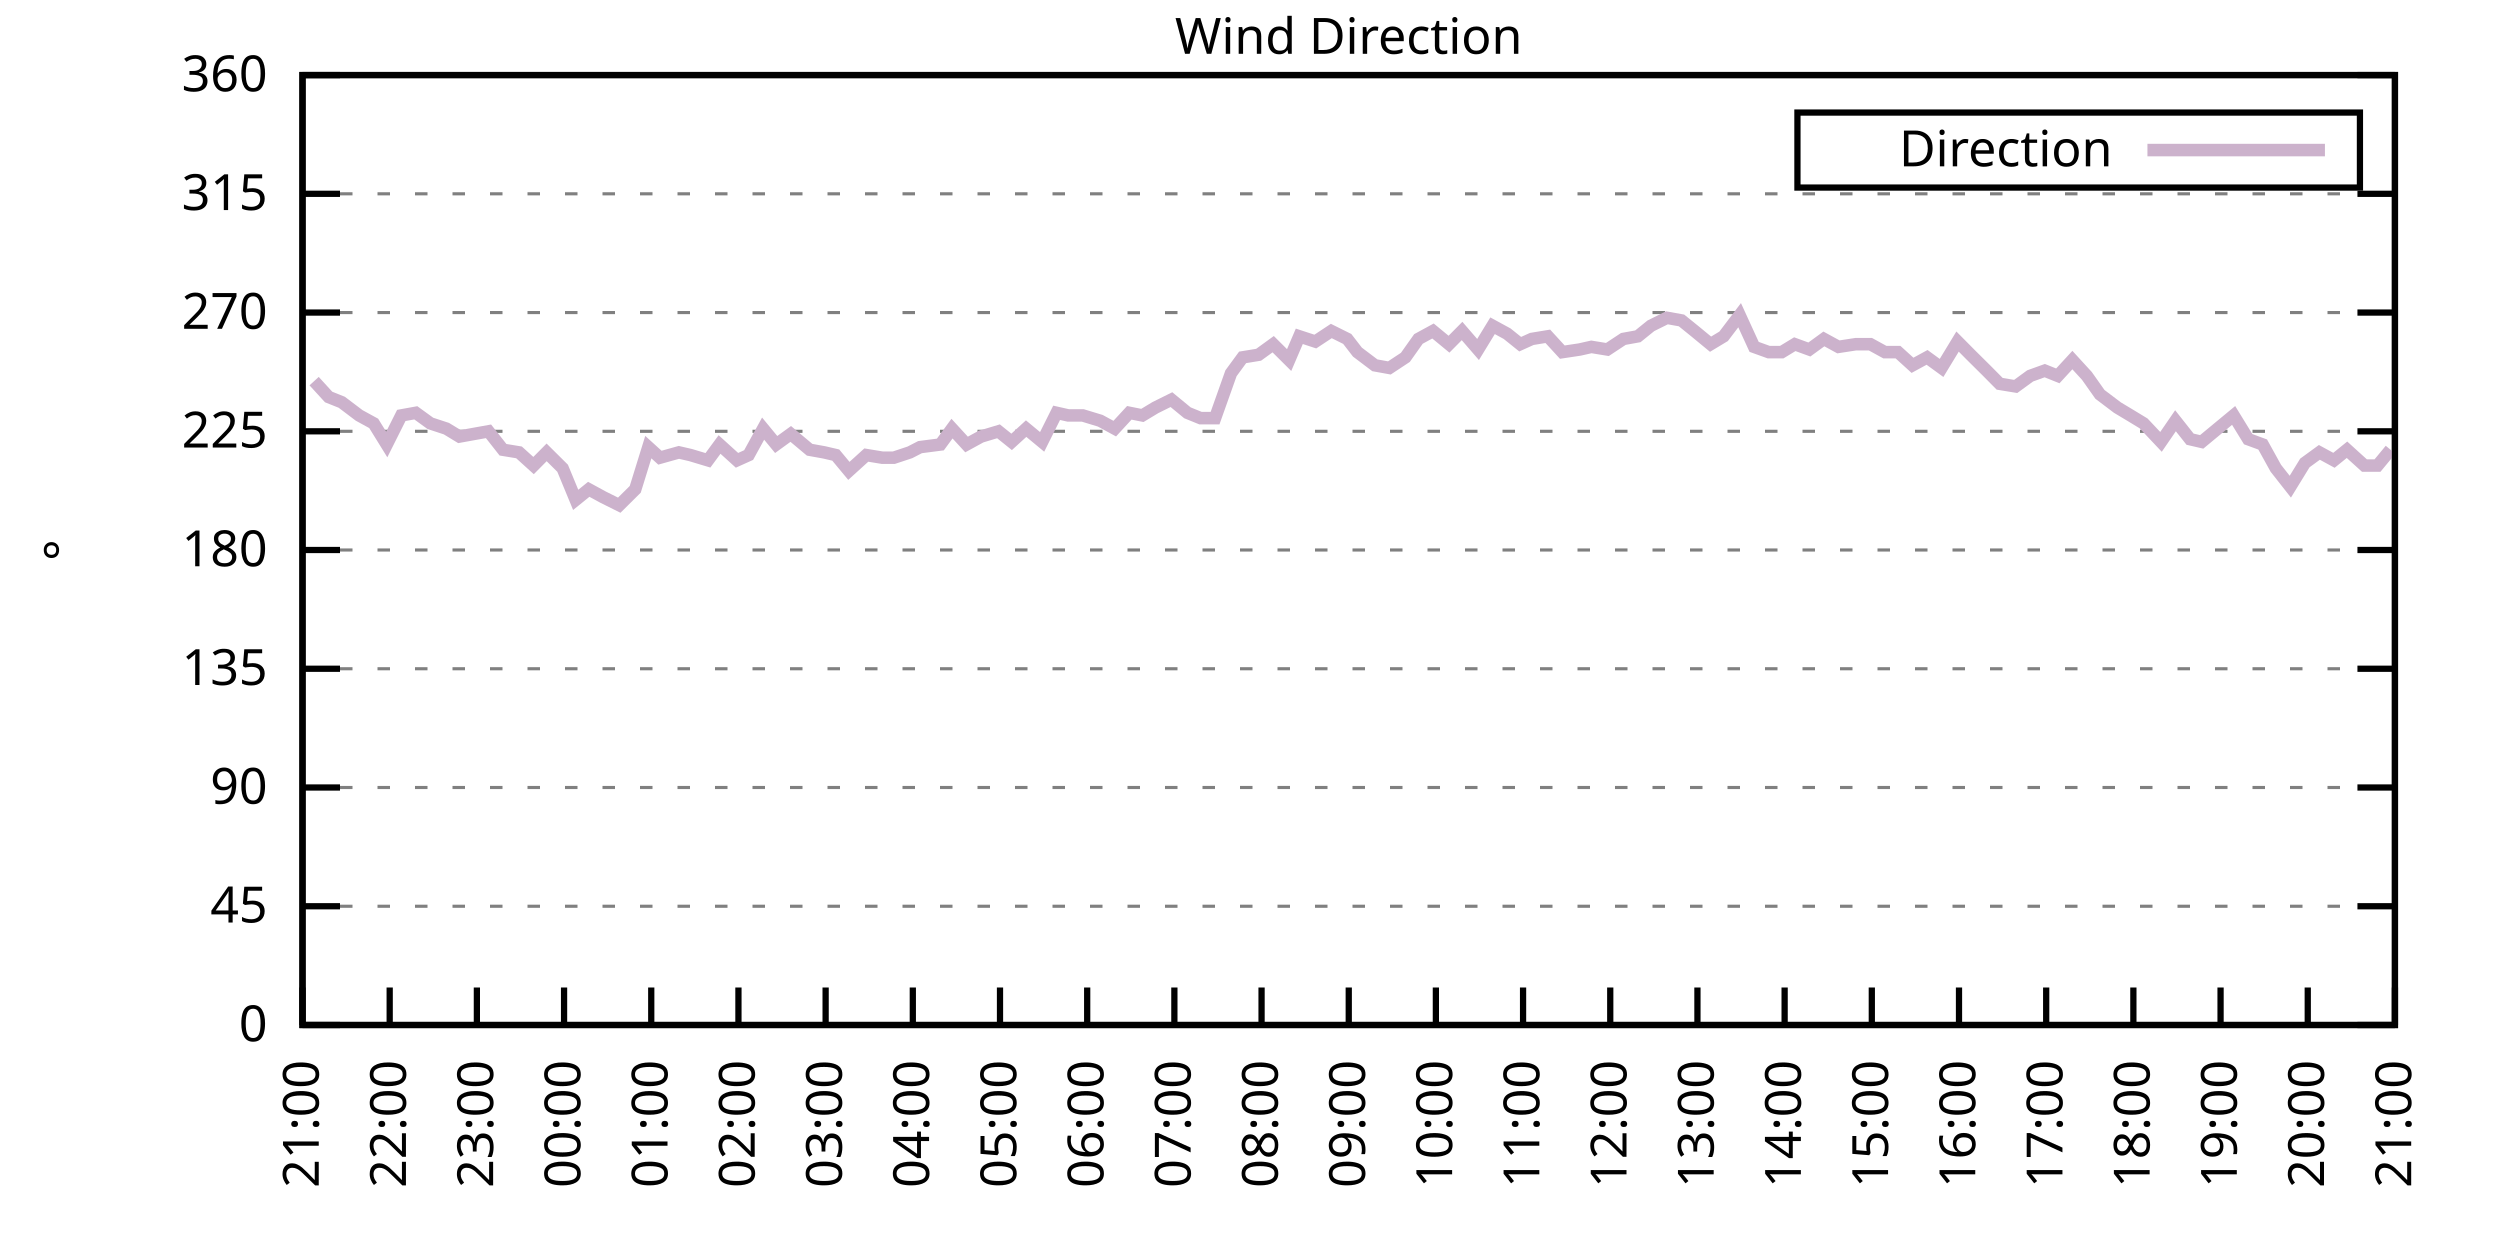
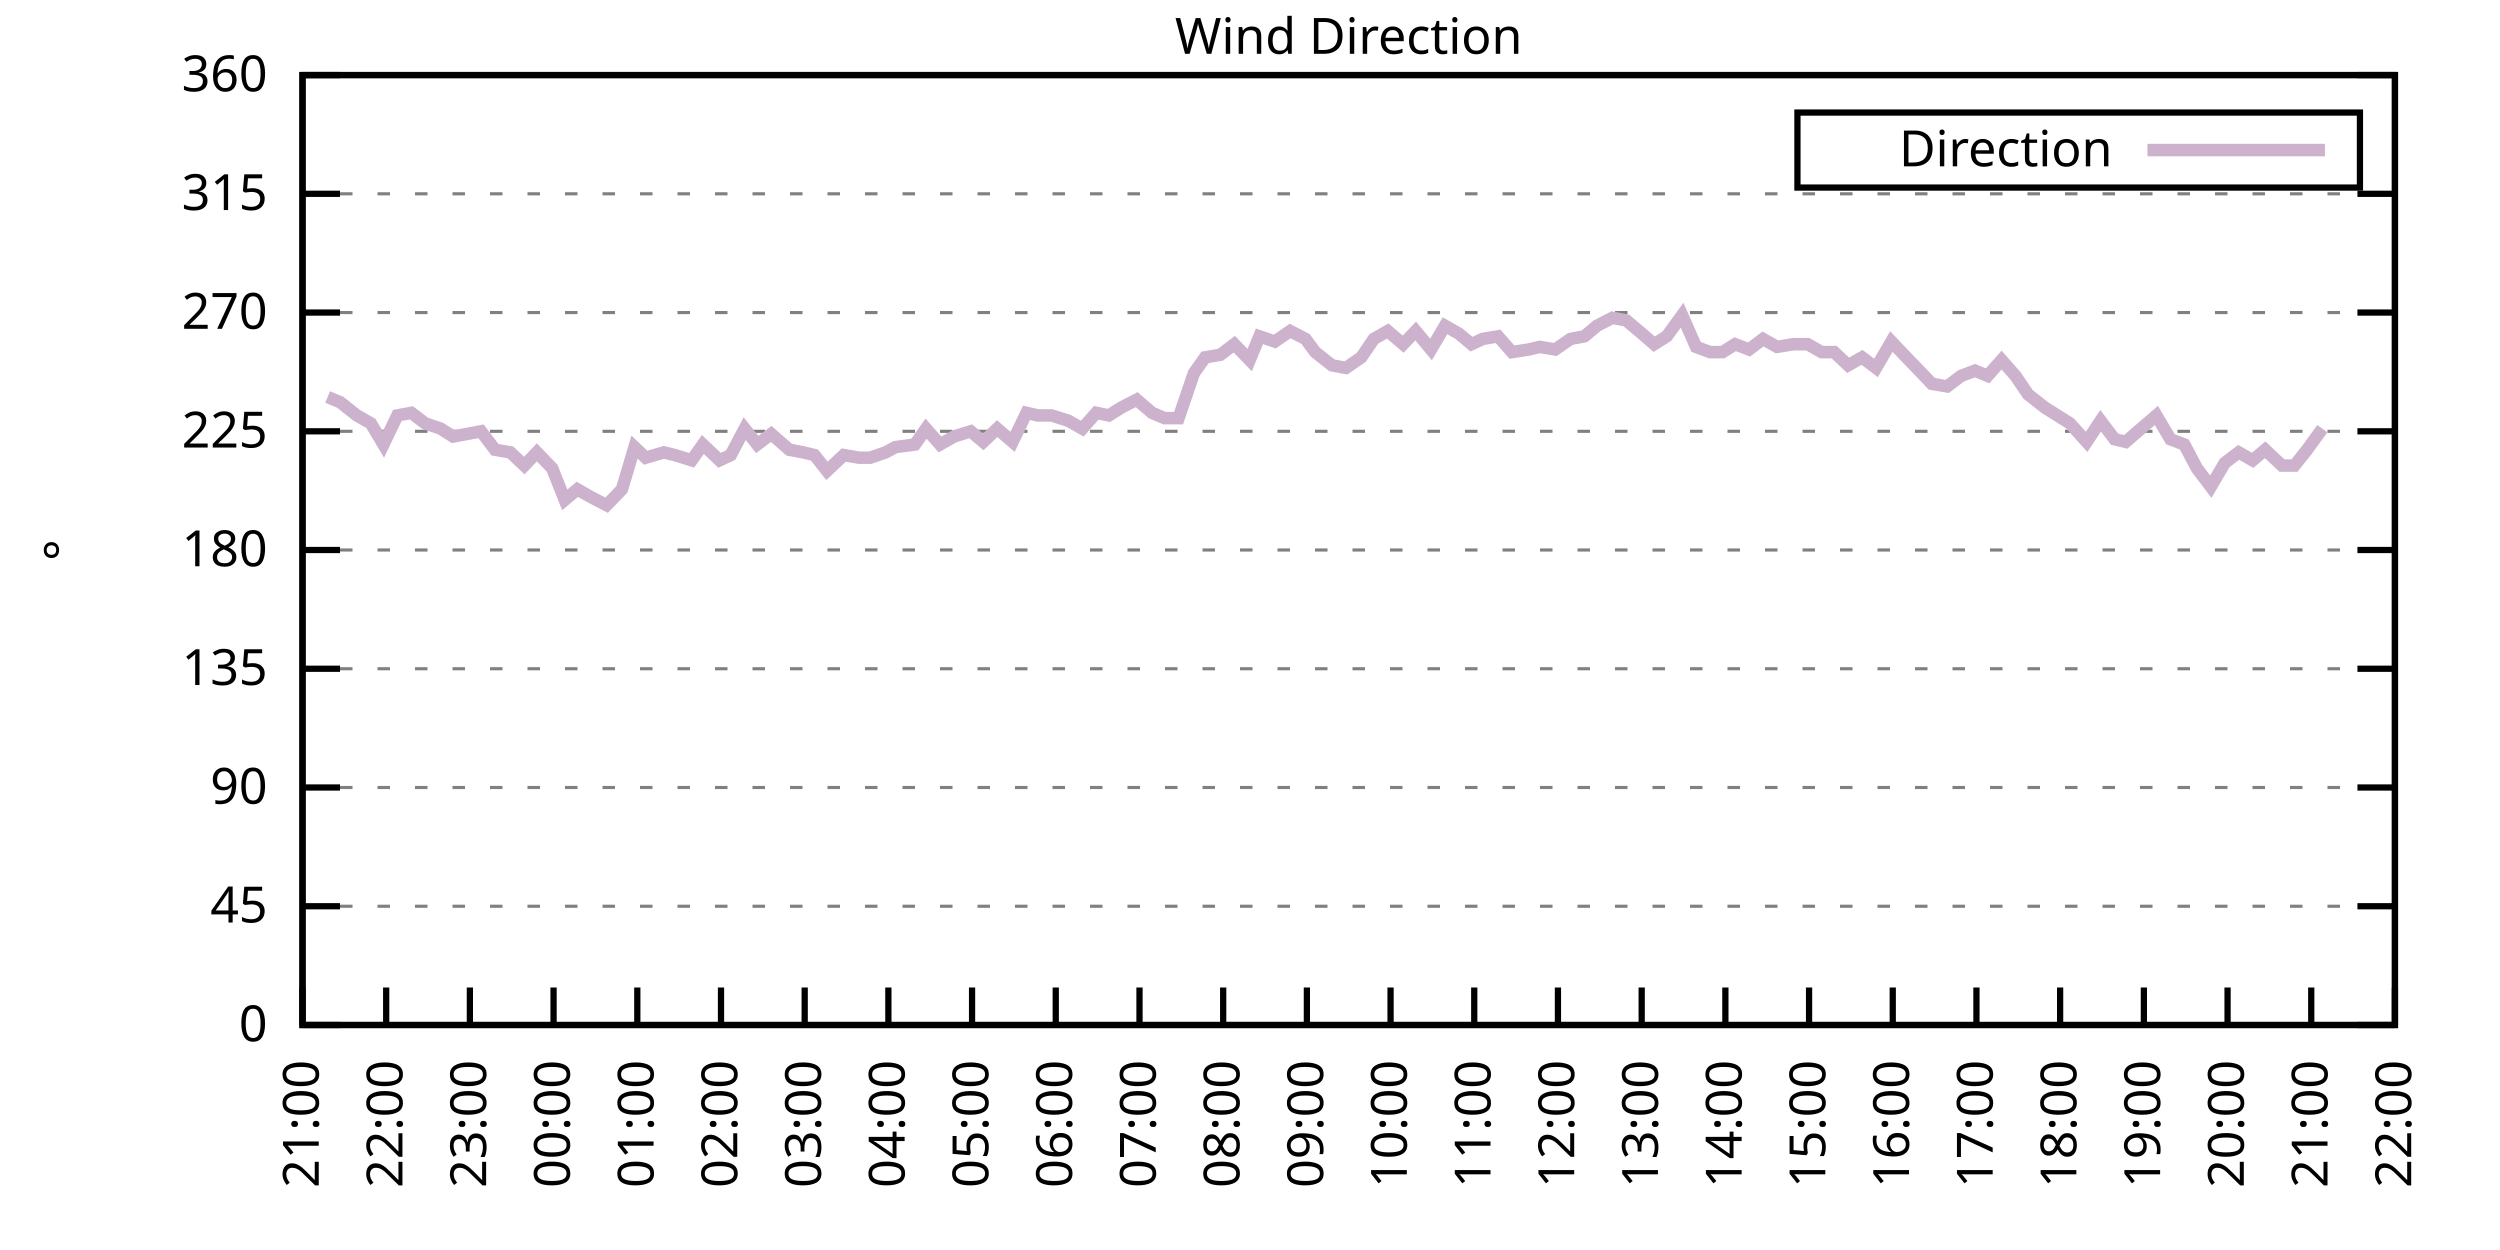
<svg xmlns="http://www.w3.org/2000/svg" xmlns:xlink="http://www.w3.org/1999/xlink" width="400" height="200" viewBox="0 0 400 200">
  <g id="gnuplot_canvas">
    <rect x="0" y="0" width="400" height="200" fill="none" />
    <defs>
      <circle id="gpDot" r="0.5" stroke-width="0.5" stroke="currentColor" />
      <path id="gpPt0" stroke-width="0.333" stroke="currentColor" d="M-1,0 h2 M0,-1 v2" />
      <path id="gpPt1" stroke-width="0.333" stroke="currentColor" d="M-1,-1 L1,1 M1,-1 L-1,1" />
      <path id="gpPt2" stroke-width="0.333" stroke="currentColor" d="M-1,0 L1,0 M0,-1 L0,1 M-1,-1 L1,1 M-1,1 L1,-1" />
      <rect id="gpPt3" stroke-width="0.333" stroke="currentColor" x="-1" y="-1" width="2" height="2" />
      <rect id="gpPt4" stroke-width="0.333" stroke="currentColor" fill="currentColor" x="-1" y="-1" width="2" height="2" />
      <circle id="gpPt5" stroke-width="0.333" stroke="currentColor" cx="0" cy="0" r="1" />
      <use xlink:href="#gpPt5" id="gpPt6" fill="currentColor" stroke="none" />
      <path id="gpPt7" stroke-width="0.333" stroke="currentColor" d="M0,-1.33 L-1.33,0.67 L1.33,0.67 z" />
      <use xlink:href="#gpPt7" id="gpPt8" fill="currentColor" stroke="none" />
      <use xlink:href="#gpPt7" id="gpPt9" stroke="currentColor" transform="rotate(180)" />
      <use xlink:href="#gpPt9" id="gpPt10" fill="currentColor" stroke="none" />
      <use xlink:href="#gpPt3" id="gpPt11" stroke="currentColor" transform="rotate(45)" />
      <use xlink:href="#gpPt11" id="gpPt12" fill="currentColor" stroke="none" />
      <path id="gpPt13" stroke-width="0.333" stroke="currentColor" d="M0,1.330 L1.265,0.411 L0.782,-1.067 L-0.782,-1.076 L-1.265,0.411 z" />
      <use xlink:href="#gpPt13" id="gpPt14" fill="currentColor" stroke="none" />
      <filter id="textbox" filterUnits="objectBoundingBox" x="0" y="0" height="1" width="1">
        <feFlood flood-color="white" flood-opacity="1" result="bgnd" />
        <feComposite in="SourceGraphic" in2="bgnd" operator="atop" />
      </filter>
      <filter id="greybox" filterUnits="objectBoundingBox" x="0" y="0" height="1" width="1">
        <feFlood flood-color="lightgrey" flood-opacity="1" result="grey" />
        <feComposite in="SourceGraphic" in2="grey" operator="atop" />
      </filter>
    </defs>
    <g fill="none" color="white" stroke="currentColor" stroke-width="1.00" stroke-linecap="butt" stroke-linejoin="miter">
</g>
    <g fill="none" color="black" stroke="currentColor" stroke-width="1.00" stroke-linecap="butt" stroke-linejoin="miter">
      <g stroke="none" shape-rendering="crispEdges">
        <polygon fill="rgb(255, 255, 255)" points="48.40,164.00 383.18,164.00 383.18,12.02 48.40,12.02 " />
      </g>
    </g>
    <g fill="none" color="black" stroke="currentColor" stroke-width="1.00" stroke-linecap="butt" stroke-linejoin="miter">
</g>
    <g fill="none" color="black" stroke="black" stroke-width="0.50" stroke-linecap="butt" stroke-linejoin="miter">
</g>
    <g fill="none" color="gray" stroke="currentColor" stroke-width="0.50" stroke-linecap="butt" stroke-linejoin="miter">
      <path stroke="gray" stroke-dasharray="2,4" class="gridline" d="M48.40,164.00 L383.19,164.00  " />
    </g>
    <g fill="none" color="gray" stroke="gray" stroke-width="1.00" stroke-linecap="butt" stroke-linejoin="miter">
</g>
    <g fill="none" color="black" stroke="currentColor" stroke-width="1.00" stroke-linecap="butt" stroke-linejoin="miter">
      <path stroke="black" d="M48.40,164.00 L54.40,164.00 M383.19,164.00 L377.19,164.00  " />
      <g transform="translate(42.80,166.60)" stroke="none" fill="black" font-family="Sans" font-size="8.00" text-anchor="end">
        <text>
          <tspan font-family="Sans"> 0</tspan>
        </text>
      </g>
    </g>
    <g fill="none" color="black" stroke="currentColor" stroke-width="1.00" stroke-linecap="butt" stroke-linejoin="miter">
</g>
    <g fill="none" color="black" stroke="black" stroke-width="0.50" stroke-linecap="butt" stroke-linejoin="miter">
</g>
    <g fill="none" color="gray" stroke="currentColor" stroke-width="0.50" stroke-linecap="butt" stroke-linejoin="miter">
      <path stroke="gray" stroke-dasharray="2,4" class="gridline" d="M48.40,145.00 L383.19,145.00  " />
    </g>
    <g fill="none" color="gray" stroke="gray" stroke-width="1.00" stroke-linecap="butt" stroke-linejoin="miter">
</g>
    <g fill="none" color="black" stroke="currentColor" stroke-width="1.00" stroke-linecap="butt" stroke-linejoin="miter">
      <path stroke="black" d="M48.40,145.00 L54.40,145.00 M383.19,145.00 L377.19,145.00  " />
      <g transform="translate(42.80,147.60)" stroke="none" fill="black" font-family="Sans" font-size="8.00" text-anchor="end">
        <text>
          <tspan font-family="Sans"> 45</tspan>
        </text>
      </g>
    </g>
    <g fill="none" color="black" stroke="currentColor" stroke-width="1.00" stroke-linecap="butt" stroke-linejoin="miter">
</g>
    <g fill="none" color="black" stroke="black" stroke-width="0.50" stroke-linecap="butt" stroke-linejoin="miter">
</g>
    <g fill="none" color="gray" stroke="currentColor" stroke-width="0.50" stroke-linecap="butt" stroke-linejoin="miter">
      <path stroke="gray" stroke-dasharray="2,4" class="gridline" d="M48.40,126.00 L383.19,126.00  " />
    </g>
    <g fill="none" color="gray" stroke="gray" stroke-width="1.00" stroke-linecap="butt" stroke-linejoin="miter">
</g>
    <g fill="none" color="black" stroke="currentColor" stroke-width="1.00" stroke-linecap="butt" stroke-linejoin="miter">
      <path stroke="black" d="M48.40,126.00 L54.40,126.00 M383.19,126.00 L377.19,126.00  " />
      <g transform="translate(42.80,128.60)" stroke="none" fill="black" font-family="Sans" font-size="8.00" text-anchor="end">
        <text>
          <tspan font-family="Sans"> 90</tspan>
        </text>
      </g>
    </g>
    <g fill="none" color="black" stroke="currentColor" stroke-width="1.00" stroke-linecap="butt" stroke-linejoin="miter">
</g>
    <g fill="none" color="black" stroke="black" stroke-width="0.50" stroke-linecap="butt" stroke-linejoin="miter">
</g>
    <g fill="none" color="gray" stroke="currentColor" stroke-width="0.50" stroke-linecap="butt" stroke-linejoin="miter">
      <path stroke="gray" stroke-dasharray="2,4" class="gridline" d="M48.40,107.00 L383.19,107.00  " />
    </g>
    <g fill="none" color="gray" stroke="gray" stroke-width="1.00" stroke-linecap="butt" stroke-linejoin="miter">
</g>
    <g fill="none" color="black" stroke="currentColor" stroke-width="1.00" stroke-linecap="butt" stroke-linejoin="miter">
      <path stroke="black" d="M48.40,107.00 L54.40,107.00 M383.19,107.00 L377.19,107.00  " />
      <g transform="translate(42.80,109.60)" stroke="none" fill="black" font-family="Sans" font-size="8.00" text-anchor="end">
        <text>
          <tspan font-family="Sans"> 135</tspan>
        </text>
      </g>
    </g>
    <g fill="none" color="black" stroke="currentColor" stroke-width="1.00" stroke-linecap="butt" stroke-linejoin="miter">
</g>
    <g fill="none" color="black" stroke="black" stroke-width="0.50" stroke-linecap="butt" stroke-linejoin="miter">
</g>
    <g fill="none" color="gray" stroke="currentColor" stroke-width="0.50" stroke-linecap="butt" stroke-linejoin="miter">
      <path stroke="gray" stroke-dasharray="2,4" class="gridline" d="M48.40,88.00 L383.19,88.00  " />
    </g>
    <g fill="none" color="gray" stroke="gray" stroke-width="1.00" stroke-linecap="butt" stroke-linejoin="miter">
</g>
    <g fill="none" color="black" stroke="currentColor" stroke-width="1.00" stroke-linecap="butt" stroke-linejoin="miter">
      <path stroke="black" d="M48.40,88.00 L54.40,88.00 M383.19,88.00 L377.19,88.00  " />
      <g transform="translate(42.80,90.60)" stroke="none" fill="black" font-family="Sans" font-size="8.00" text-anchor="end">
        <text>
          <tspan font-family="Sans"> 180</tspan>
        </text>
      </g>
    </g>
    <g fill="none" color="black" stroke="currentColor" stroke-width="1.00" stroke-linecap="butt" stroke-linejoin="miter">
</g>
    <g fill="none" color="black" stroke="black" stroke-width="0.50" stroke-linecap="butt" stroke-linejoin="miter">
</g>
    <g fill="none" color="gray" stroke="currentColor" stroke-width="0.50" stroke-linecap="butt" stroke-linejoin="miter">
      <path stroke="gray" stroke-dasharray="2,4" class="gridline" d="M48.40,69.01 L383.19,69.01  " />
    </g>
    <g fill="none" color="gray" stroke="gray" stroke-width="1.00" stroke-linecap="butt" stroke-linejoin="miter">
</g>
    <g fill="none" color="black" stroke="currentColor" stroke-width="1.00" stroke-linecap="butt" stroke-linejoin="miter">
      <path stroke="black" d="M48.40,69.01 L54.40,69.01 M383.19,69.01 L377.19,69.01  " />
      <g transform="translate(42.80,71.61)" stroke="none" fill="black" font-family="Sans" font-size="8.00" text-anchor="end">
        <text>
          <tspan font-family="Sans"> 225</tspan>
        </text>
      </g>
    </g>
    <g fill="none" color="black" stroke="currentColor" stroke-width="1.00" stroke-linecap="butt" stroke-linejoin="miter">
</g>
    <g fill="none" color="black" stroke="black" stroke-width="0.50" stroke-linecap="butt" stroke-linejoin="miter">
</g>
    <g fill="none" color="gray" stroke="currentColor" stroke-width="0.50" stroke-linecap="butt" stroke-linejoin="miter">
      <path stroke="gray" stroke-dasharray="2,4" class="gridline" d="M48.40,50.01 L383.19,50.01  " />
    </g>
    <g fill="none" color="gray" stroke="gray" stroke-width="1.00" stroke-linecap="butt" stroke-linejoin="miter">
</g>
    <g fill="none" color="black" stroke="currentColor" stroke-width="1.00" stroke-linecap="butt" stroke-linejoin="miter">
      <path stroke="black" d="M48.40,50.01 L54.40,50.01 M383.19,50.01 L377.19,50.01  " />
      <g transform="translate(42.80,52.61)" stroke="none" fill="black" font-family="Sans" font-size="8.00" text-anchor="end">
        <text>
          <tspan font-family="Sans"> 270</tspan>
        </text>
      </g>
    </g>
    <g fill="none" color="black" stroke="currentColor" stroke-width="1.00" stroke-linecap="butt" stroke-linejoin="miter">
</g>
    <g fill="none" color="black" stroke="black" stroke-width="0.50" stroke-linecap="butt" stroke-linejoin="miter">
</g>
    <g fill="none" color="gray" stroke="currentColor" stroke-width="0.50" stroke-linecap="butt" stroke-linejoin="miter">
      <path stroke="gray" stroke-dasharray="2,4" class="gridline" d="M48.40,31.01 L383.19,31.01  " />
    </g>
    <g fill="none" color="gray" stroke="gray" stroke-width="1.00" stroke-linecap="butt" stroke-linejoin="miter">
</g>
    <g fill="none" color="black" stroke="currentColor" stroke-width="1.00" stroke-linecap="butt" stroke-linejoin="miter">
      <path stroke="black" d="M48.40,31.01 L54.40,31.01 M383.19,31.01 L377.19,31.01  " />
      <g transform="translate(42.80,33.61)" stroke="none" fill="black" font-family="Sans" font-size="8.00" text-anchor="end">
        <text>
          <tspan font-family="Sans"> 315</tspan>
        </text>
      </g>
    </g>
    <g fill="none" color="black" stroke="currentColor" stroke-width="1.00" stroke-linecap="butt" stroke-linejoin="miter">
</g>
    <g fill="none" color="black" stroke="black" stroke-width="0.50" stroke-linecap="butt" stroke-linejoin="miter">
</g>
    <g fill="none" color="gray" stroke="currentColor" stroke-width="0.50" stroke-linecap="butt" stroke-linejoin="miter">
      <path stroke="gray" stroke-dasharray="2,4" class="gridline" d="M48.40,12.01 L383.19,12.01  " />
    </g>
    <g fill="none" color="gray" stroke="gray" stroke-width="1.00" stroke-linecap="butt" stroke-linejoin="miter">
</g>
    <g fill="none" color="black" stroke="currentColor" stroke-width="1.00" stroke-linecap="butt" stroke-linejoin="miter">
      <path stroke="black" d="M48.40,12.01 L54.40,12.01 M383.19,12.01 L377.19,12.01  " />
      <g transform="translate(42.80,14.61)" stroke="none" fill="black" font-family="Sans" font-size="8.00" text-anchor="end">
        <text>
          <tspan font-family="Sans"> 360</tspan>
        </text>
      </g>
    </g>
    <g fill="none" color="black" stroke="currentColor" stroke-width="1.00" stroke-linecap="butt" stroke-linejoin="miter">
      <path stroke="black" d="M48.40,164.00 L48.40,158.00  " />
      <g transform="translate(51.00,169.60) rotate(270.00)" stroke="none" fill="black" font-family="Sans" font-size="8.00" text-anchor="end">
        <text>
          <tspan font-family="Sans">21:00</tspan>
        </text>
      </g>
    </g>
    <g fill="none" color="black" stroke="currentColor" stroke-width="1.00" stroke-linecap="butt" stroke-linejoin="miter">
-       <path stroke="black" d="M62.35,164.00 L62.35,158.00  " />
-       <g transform="translate(64.95,169.60) rotate(270.00)" stroke="none" fill="black" font-family="Sans" font-size="8.00" text-anchor="end">
+       <path stroke="black" d="M61.79,164.00 L61.79,158.00  " />
+       <g transform="translate(64.39,169.60) rotate(270.00)" stroke="none" fill="black" font-family="Sans" font-size="8.00" text-anchor="end">
        <text>
          <tspan font-family="Sans">22:00</tspan>
        </text>
      </g>
    </g>
    <g fill="none" color="black" stroke="currentColor" stroke-width="1.00" stroke-linecap="butt" stroke-linejoin="miter">
-       <path stroke="black" d="M76.30,164.00 L76.30,158.00  " />
-       <g transform="translate(78.90,169.60) rotate(270.00)" stroke="none" fill="black" font-family="Sans" font-size="8.00" text-anchor="end">
+       <path stroke="black" d="M75.18,164.00 L75.18,158.00  " />
+       <g transform="translate(77.78,169.60) rotate(270.00)" stroke="none" fill="black" font-family="Sans" font-size="8.00" text-anchor="end">
        <text>
          <tspan font-family="Sans">23:00</tspan>
        </text>
      </g>
    </g>
    <g fill="none" color="black" stroke="currentColor" stroke-width="1.00" stroke-linecap="butt" stroke-linejoin="miter">
-       <path stroke="black" d="M90.25,164.00 L90.25,158.00  " />
-       <g transform="translate(92.85,169.60) rotate(270.00)" stroke="none" fill="black" font-family="Sans" font-size="8.00" text-anchor="end">
+       <path stroke="black" d="M88.57,164.00 L88.57,158.00  " />
+       <g transform="translate(91.17,169.60) rotate(270.00)" stroke="none" fill="black" font-family="Sans" font-size="8.00" text-anchor="end">
        <text>
          <tspan font-family="Sans">00:00</tspan>
        </text>
      </g>
    </g>
    <g fill="none" color="black" stroke="currentColor" stroke-width="1.00" stroke-linecap="butt" stroke-linejoin="miter">
-       <path stroke="black" d="M104.20,164.00 L104.20,158.00  " />
-       <g transform="translate(106.80,169.60) rotate(270.00)" stroke="none" fill="black" font-family="Sans" font-size="8.00" text-anchor="end">
+       <path stroke="black" d="M101.97,164.00 L101.97,158.00  " />
+       <g transform="translate(104.57,169.60) rotate(270.00)" stroke="none" fill="black" font-family="Sans" font-size="8.00" text-anchor="end">
        <text>
          <tspan font-family="Sans">01:00</tspan>
        </text>
      </g>
    </g>
    <g fill="none" color="black" stroke="currentColor" stroke-width="1.00" stroke-linecap="butt" stroke-linejoin="miter">
-       <path stroke="black" d="M118.15,164.00 L118.15,158.00  " />
-       <g transform="translate(120.75,169.60) rotate(270.00)" stroke="none" fill="black" font-family="Sans" font-size="8.00" text-anchor="end">
+       <path stroke="black" d="M115.36,164.00 L115.36,158.00  " />
+       <g transform="translate(117.96,169.60) rotate(270.00)" stroke="none" fill="black" font-family="Sans" font-size="8.00" text-anchor="end">
        <text>
          <tspan font-family="Sans">02:00</tspan>
        </text>
      </g>
    </g>
    <g fill="none" color="black" stroke="currentColor" stroke-width="1.00" stroke-linecap="butt" stroke-linejoin="miter">
-       <path stroke="black" d="M132.10,164.00 L132.10,158.00  " />
-       <g transform="translate(134.70,169.60) rotate(270.00)" stroke="none" fill="black" font-family="Sans" font-size="8.00" text-anchor="end">
+       <path stroke="black" d="M128.75,164.00 L128.75,158.00  " />
+       <g transform="translate(131.35,169.60) rotate(270.00)" stroke="none" fill="black" font-family="Sans" font-size="8.00" text-anchor="end">
        <text>
          <tspan font-family="Sans">03:00</tspan>
        </text>
      </g>
    </g>
    <g fill="none" color="black" stroke="currentColor" stroke-width="1.00" stroke-linecap="butt" stroke-linejoin="miter">
-       <path stroke="black" d="M146.05,164.00 L146.05,158.00  " />
-       <g transform="translate(148.65,169.60) rotate(270.00)" stroke="none" fill="black" font-family="Sans" font-size="8.00" text-anchor="end">
+       <path stroke="black" d="M142.14,164.00 L142.14,158.00  " />
+       <g transform="translate(144.74,169.60) rotate(270.00)" stroke="none" fill="black" font-family="Sans" font-size="8.00" text-anchor="end">
        <text>
          <tspan font-family="Sans">04:00</tspan>
        </text>
      </g>
    </g>
    <g fill="none" color="black" stroke="currentColor" stroke-width="1.00" stroke-linecap="butt" stroke-linejoin="miter">
-       <path stroke="black" d="M160.00,164.00 L160.00,158.00  " />
-       <g transform="translate(162.60,169.60) rotate(270.00)" stroke="none" fill="black" font-family="Sans" font-size="8.00" text-anchor="end">
+       <path stroke="black" d="M155.53,164.00 L155.53,158.00  " />
+       <g transform="translate(158.13,169.60) rotate(270.00)" stroke="none" fill="black" font-family="Sans" font-size="8.00" text-anchor="end">
        <text>
          <tspan font-family="Sans">05:00</tspan>
        </text>
      </g>
    </g>
    <g fill="none" color="black" stroke="currentColor" stroke-width="1.00" stroke-linecap="butt" stroke-linejoin="miter">
-       <path stroke="black" d="M173.95,164.00 L173.95,158.00  " />
-       <g transform="translate(176.55,169.60) rotate(270.00)" stroke="none" fill="black" font-family="Sans" font-size="8.00" text-anchor="end">
+       <path stroke="black" d="M168.92,164.00 L168.92,158.00  " />
+       <g transform="translate(171.52,169.60) rotate(270.00)" stroke="none" fill="black" font-family="Sans" font-size="8.00" text-anchor="end">
        <text>
          <tspan font-family="Sans">06:00</tspan>
        </text>
      </g>
    </g>
    <g fill="none" color="black" stroke="currentColor" stroke-width="1.00" stroke-linecap="butt" stroke-linejoin="miter">
-       <path stroke="black" d="M187.90,164.00 L187.90,158.00  " />
-       <g transform="translate(190.50,169.60) rotate(270.00)" stroke="none" fill="black" font-family="Sans" font-size="8.00" text-anchor="end">
+       <path stroke="black" d="M182.32,164.00 L182.32,158.00  " />
+       <g transform="translate(184.92,169.60) rotate(270.00)" stroke="none" fill="black" font-family="Sans" font-size="8.00" text-anchor="end">
        <text>
          <tspan font-family="Sans">07:00</tspan>
        </text>
      </g>
    </g>
    <g fill="none" color="black" stroke="currentColor" stroke-width="1.00" stroke-linecap="butt" stroke-linejoin="miter">
-       <path stroke="black" d="M201.85,164.00 L201.85,158.00  " />
-       <g transform="translate(204.45,169.60) rotate(270.00)" stroke="none" fill="black" font-family="Sans" font-size="8.00" text-anchor="end">
+       <path stroke="black" d="M195.71,164.00 L195.71,158.00  " />
+       <g transform="translate(198.31,169.60) rotate(270.00)" stroke="none" fill="black" font-family="Sans" font-size="8.00" text-anchor="end">
        <text>
          <tspan font-family="Sans">08:00</tspan>
        </text>
      </g>
    </g>
    <g fill="none" color="black" stroke="currentColor" stroke-width="1.00" stroke-linecap="butt" stroke-linejoin="miter">
-       <path stroke="black" d="M215.80,164.00 L215.80,158.00  " />
-       <g transform="translate(218.40,169.60) rotate(270.00)" stroke="none" fill="black" font-family="Sans" font-size="8.00" text-anchor="end">
+       <path stroke="black" d="M209.10,164.00 L209.10,158.00  " />
+       <g transform="translate(211.70,169.60) rotate(270.00)" stroke="none" fill="black" font-family="Sans" font-size="8.00" text-anchor="end">
        <text>
          <tspan font-family="Sans">09:00</tspan>
        </text>
      </g>
    </g>
    <g fill="none" color="black" stroke="currentColor" stroke-width="1.00" stroke-linecap="butt" stroke-linejoin="miter">
-       <path stroke="black" d="M229.74,164.00 L229.74,158.00  " />
-       <g transform="translate(232.34,169.60) rotate(270.00)" stroke="none" fill="black" font-family="Sans" font-size="8.00" text-anchor="end">
+       <path stroke="black" d="M222.49,164.00 L222.49,158.00  " />
+       <g transform="translate(225.09,169.60) rotate(270.00)" stroke="none" fill="black" font-family="Sans" font-size="8.00" text-anchor="end">
        <text>
          <tspan font-family="Sans">10:00</tspan>
        </text>
      </g>
    </g>
    <g fill="none" color="black" stroke="currentColor" stroke-width="1.00" stroke-linecap="butt" stroke-linejoin="miter">
-       <path stroke="black" d="M243.69,164.00 L243.69,158.00  " />
-       <g transform="translate(246.29,169.60) rotate(270.00)" stroke="none" fill="black" font-family="Sans" font-size="8.00" text-anchor="end">
+       <path stroke="black" d="M235.88,164.00 L235.88,158.00  " />
+       <g transform="translate(238.48,169.60) rotate(270.00)" stroke="none" fill="black" font-family="Sans" font-size="8.00" text-anchor="end">
        <text>
          <tspan font-family="Sans">11:00</tspan>
        </text>
      </g>
    </g>
    <g fill="none" color="black" stroke="currentColor" stroke-width="1.00" stroke-linecap="butt" stroke-linejoin="miter">
-       <path stroke="black" d="M257.64,164.00 L257.64,158.00  " />
-       <g transform="translate(260.24,169.60) rotate(270.00)" stroke="none" fill="black" font-family="Sans" font-size="8.00" text-anchor="end">
+       <path stroke="black" d="M249.27,164.00 L249.27,158.00  " />
+       <g transform="translate(251.87,169.60) rotate(270.00)" stroke="none" fill="black" font-family="Sans" font-size="8.00" text-anchor="end">
        <text>
          <tspan font-family="Sans">12:00</tspan>
        </text>
      </g>
    </g>
    <g fill="none" color="black" stroke="currentColor" stroke-width="1.00" stroke-linecap="butt" stroke-linejoin="miter">
-       <path stroke="black" d="M271.59,164.00 L271.59,158.00  " />
-       <g transform="translate(274.19,169.60) rotate(270.00)" stroke="none" fill="black" font-family="Sans" font-size="8.00" text-anchor="end">
+       <path stroke="black" d="M262.67,164.00 L262.67,158.00  " />
+       <g transform="translate(265.27,169.60) rotate(270.00)" stroke="none" fill="black" font-family="Sans" font-size="8.00" text-anchor="end">
        <text>
          <tspan font-family="Sans">13:00</tspan>
        </text>
      </g>
    </g>
    <g fill="none" color="black" stroke="currentColor" stroke-width="1.00" stroke-linecap="butt" stroke-linejoin="miter">
-       <path stroke="black" d="M285.54,164.00 L285.54,158.00  " />
-       <g transform="translate(288.14,169.60) rotate(270.00)" stroke="none" fill="black" font-family="Sans" font-size="8.00" text-anchor="end">
+       <path stroke="black" d="M276.06,164.00 L276.06,158.00  " />
+       <g transform="translate(278.66,169.60) rotate(270.00)" stroke="none" fill="black" font-family="Sans" font-size="8.00" text-anchor="end">
        <text>
          <tspan font-family="Sans">14:00</tspan>
        </text>
      </g>
    </g>
    <g fill="none" color="black" stroke="currentColor" stroke-width="1.00" stroke-linecap="butt" stroke-linejoin="miter">
-       <path stroke="black" d="M299.49,164.00 L299.49,158.00  " />
-       <g transform="translate(302.09,169.60) rotate(270.00)" stroke="none" fill="black" font-family="Sans" font-size="8.00" text-anchor="end">
+       <path stroke="black" d="M289.45,164.00 L289.45,158.00  " />
+       <g transform="translate(292.05,169.60) rotate(270.00)" stroke="none" fill="black" font-family="Sans" font-size="8.00" text-anchor="end">
        <text>
          <tspan font-family="Sans">15:00</tspan>
        </text>
      </g>
    </g>
    <g fill="none" color="black" stroke="currentColor" stroke-width="1.00" stroke-linecap="butt" stroke-linejoin="miter">
-       <path stroke="black" d="M313.44,164.00 L313.44,158.00  " />
-       <g transform="translate(316.04,169.60) rotate(270.00)" stroke="none" fill="black" font-family="Sans" font-size="8.00" text-anchor="end">
+       <path stroke="black" d="M302.84,164.00 L302.84,158.00  " />
+       <g transform="translate(305.44,169.60) rotate(270.00)" stroke="none" fill="black" font-family="Sans" font-size="8.00" text-anchor="end">
        <text>
          <tspan font-family="Sans">16:00</tspan>
        </text>
      </g>
    </g>
    <g fill="none" color="black" stroke="currentColor" stroke-width="1.00" stroke-linecap="butt" stroke-linejoin="miter">
-       <path stroke="black" d="M327.39,164.00 L327.39,158.00  " />
-       <g transform="translate(329.99,169.60) rotate(270.00)" stroke="none" fill="black" font-family="Sans" font-size="8.00" text-anchor="end">
+       <path stroke="black" d="M316.23,164.00 L316.23,158.00  " />
+       <g transform="translate(318.83,169.60) rotate(270.00)" stroke="none" fill="black" font-family="Sans" font-size="8.00" text-anchor="end">
        <text>
          <tspan font-family="Sans">17:00</tspan>
        </text>
      </g>
    </g>
    <g fill="none" color="black" stroke="currentColor" stroke-width="1.00" stroke-linecap="butt" stroke-linejoin="miter">
-       <path stroke="black" d="M341.34,164.00 L341.34,158.00  " />
-       <g transform="translate(343.94,169.60) rotate(270.00)" stroke="none" fill="black" font-family="Sans" font-size="8.00" text-anchor="end">
+       <path stroke="black" d="M329.62,164.00 L329.62,158.00  " />
+       <g transform="translate(332.22,169.60) rotate(270.00)" stroke="none" fill="black" font-family="Sans" font-size="8.00" text-anchor="end">
        <text>
          <tspan font-family="Sans">18:00</tspan>
        </text>
      </g>
    </g>
    <g fill="none" color="black" stroke="currentColor" stroke-width="1.00" stroke-linecap="butt" stroke-linejoin="miter">
-       <path stroke="black" d="M355.29,164.00 L355.29,158.00  " />
-       <g transform="translate(357.89,169.60) rotate(270.00)" stroke="none" fill="black" font-family="Sans" font-size="8.00" text-anchor="end">
+       <path stroke="black" d="M343.02,164.00 L343.02,158.00  " />
+       <g transform="translate(345.62,169.60) rotate(270.00)" stroke="none" fill="black" font-family="Sans" font-size="8.00" text-anchor="end">
        <text>
          <tspan font-family="Sans">19:00</tspan>
        </text>
      </g>
    </g>
    <g fill="none" color="black" stroke="currentColor" stroke-width="1.00" stroke-linecap="butt" stroke-linejoin="miter">
-       <path stroke="black" d="M369.24,164.00 L369.24,158.00  " />
-       <g transform="translate(371.84,169.60) rotate(270.00)" stroke="none" fill="black" font-family="Sans" font-size="8.00" text-anchor="end">
+       <path stroke="black" d="M356.41,164.00 L356.41,158.00  " />
+       <g transform="translate(359.01,169.60) rotate(270.00)" stroke="none" fill="black" font-family="Sans" font-size="8.00" text-anchor="end">
        <text>
          <tspan font-family="Sans">20:00</tspan>
+         </text>
+       </g>
+     </g>
+     <g fill="none" color="black" stroke="currentColor" stroke-width="1.00" stroke-linecap="butt" stroke-linejoin="miter">
+       <path stroke="black" d="M369.80,164.00 L369.80,158.00  " />
+       <g transform="translate(372.40,169.60) rotate(270.00)" stroke="none" fill="black" font-family="Sans" font-size="8.00" text-anchor="end">
+         <text>
+           <tspan font-family="Sans">21:00</tspan>
        </text>
      </g>
    </g>
    <g fill="none" color="black" stroke="currentColor" stroke-width="1.00" stroke-linecap="butt" stroke-linejoin="miter">
      <path stroke="black" d="M383.19,164.00 L383.19,158.00  " />
      <g transform="translate(385.79,169.60) rotate(270.00)" stroke="none" fill="black" font-family="Sans" font-size="8.00" text-anchor="end">
        <text>
-           <tspan font-family="Sans">21:00</tspan>
+           <tspan font-family="Sans">22:00</tspan>
        </text>
      </g>
    </g>
    <g fill="none" color="black" stroke="currentColor" stroke-width="1.00" stroke-linecap="butt" stroke-linejoin="miter">
</g>
    <g fill="none" color="black" stroke="currentColor" stroke-width="1.00" stroke-linecap="butt" stroke-linejoin="miter">
      <path stroke="black" d="M48.40,12.01 L48.40,164.00 L383.19,164.00 L383.19,12.01 L48.40,12.01 Z  " />
    </g>
    <g fill="none" color="black" stroke="currentColor" stroke-width="1.00" stroke-linecap="butt" stroke-linejoin="miter">
</g>
    <g fill="none" color="black" stroke="currentColor" stroke-width="1.00" stroke-linecap="butt" stroke-linejoin="miter">
      <path stroke="black" d="M287.59,30.01 L287.59,18.01 L377.59,18.01 L377.59,30.01 L287.59,30.01 Z  " />
    </g>
    <g id="Wind_direction_plot_1">
      <g fill="none" color="white" stroke="black" stroke-width="2.00" stroke-linecap="butt" stroke-linejoin="miter">
</g>
      <g fill="none" color="black" stroke="currentColor" stroke-width="2.00" stroke-linecap="butt" stroke-linejoin="miter">
        <g transform="translate(337.99,26.61)" stroke="none" fill="black" font-family="Sans" font-size="8.00" text-anchor="end">
          <text>
            <tspan font-family="Sans">Direction</tspan>
          </text>
        </g>
      </g>
      <g fill="none" color="black" stroke="currentColor" stroke-width="2.00" stroke-linecap="butt" stroke-linejoin="miter">
-         <path stroke="rgb(204, 178, 204)" d="M343.59,24.01 L371.99,24.01 M50.26,60.98 L52.58,63.52 L54.68,64.36 L57.47,66.47 L59.79,67.74 L61.88,71.12   L64.21,66.47 L66.53,66.05 L68.86,67.74 L71.42,68.58 L73.51,69.85 L75.83,69.43 L78.16,69.01 L80.48,71.96   L83.04,72.38 L85.37,74.49 L87.46,72.38 L90.02,74.92 L92.11,79.98 L94.20,78.29 L96.53,79.56 L99.08,80.83   L101.64,78.29 L103.73,71.54 L105.59,73.23 L108.62,72.38 L110.48,72.81 L113.27,73.65 L115.13,71.12 L117.92,73.65   L119.78,72.81 L122.10,68.58 L124.19,71.12 L126.52,69.43 L129.54,71.96 L131.87,72.38 L133.72,72.81 L135.82,75.34   L138.61,72.81 L141.16,73.23 L143.02,73.23 L145.58,72.38 L147.21,71.54 L150.46,71.12 L152.32,68.58 L154.65,71.12   L156.97,69.85 L159.76,69.01 L161.86,70.70 L164.18,68.58 L166.74,70.70 L169.06,66.05 L170.92,66.47 L173.25,66.47   L176.04,67.32 L178.36,68.58 L180.69,66.05 L182.78,66.47 L184.87,65.21 L187.43,63.94 L189.99,66.05 L192.08,66.90   L194.41,66.90 L196.96,59.72 L198.82,57.18 L201.38,56.76 L203.71,55.07 L206.26,57.61 L207.89,53.81 L210.45,54.65   L213.01,52.96 L215.56,54.23 L217.19,56.34 L219.98,58.45 L222.30,58.87 L224.86,57.18 L226.95,54.23 L229.28,52.96   L231.84,55.07 L233.93,52.96 L236.49,55.92 L238.81,52.12 L241.14,53.39 L243.23,55.07 L245.09,54.23 L247.65,53.81   L249.97,56.34 L252.76,55.92 L254.62,55.50 L257.18,55.92 L259.74,54.23 L262.06,53.81 L264.15,52.12 L266.71,50.85   L269.04,51.27 L271.13,52.96 L273.69,55.07 L275.78,53.81 L278.34,50.43 L280.66,55.50 L282.99,56.34 L285.08,56.34   L287.17,55.07 L289.50,55.92 L291.82,54.23 L294.15,55.50 L296.94,55.07 L299.26,55.07 L301.58,56.34 L303.68,56.34   L306.00,58.45 L308.33,57.18 L310.65,58.87 L313.21,54.65 L315.30,56.76 L317.86,59.30 L319.95,61.41 L322.51,61.83   L324.83,60.14 L327.16,59.30 L329.25,60.14 L331.58,57.61 L333.90,60.14 L335.99,63.10 L338.78,65.21 L340.88,66.47   L342.97,67.74 L345.76,70.70 L348.08,67.32 L350.41,70.27 L352.27,70.70 L354.83,68.58 L357.38,66.47 L359.71,70.27   L362.03,71.12 L364.13,74.92 L366.45,77.87 L368.78,74.07 L371.10,72.38 L373.43,73.65 L375.52,71.96 L378.31,74.49   L380.40,74.49 L382.49,71.96  " />
+         <path stroke="rgb(204, 178, 204)" d="M343.59,24.01 L371.99,24.01 M52.42,63.52 L54.43,64.36 L57.10,66.47 L59.34,67.74 L61.35,71.12 L63.58,66.47   L65.81,66.05 L68.04,67.74 L70.50,68.58 L72.50,69.85 L74.74,69.43 L76.97,69.01 L79.20,71.96 L81.66,72.38   L83.89,74.49 L85.90,72.38 L88.35,74.92 L90.36,79.98 L92.37,78.29 L94.60,79.56 L97.06,80.83 L99.51,78.29   L101.52,71.54 L103.31,73.23 L106.21,72.38 L107.99,72.81 L110.67,73.65 L112.46,71.12 L115.13,73.65 L116.92,72.81   L119.15,68.58 L121.16,71.12 L123.39,69.43 L126.29,71.96 L128.53,72.38 L130.31,72.81 L132.32,75.34 L135.00,72.81   L137.45,73.23 L139.24,73.23 L141.69,72.38 L143.26,71.54 L146.38,71.12 L148.17,68.58 L150.40,71.12 L152.63,69.85   L155.31,69.01 L157.32,70.70 L159.55,68.58 L162.01,70.70 L164.24,66.05 L166.02,66.47 L168.25,66.47 L170.93,67.32   L173.17,68.58 L175.40,66.05 L177.41,66.47 L179.41,65.21 L181.87,63.94 L184.32,66.05 L186.33,66.90 L188.57,66.90   L191.02,59.72 L192.81,57.18 L195.26,56.76 L197.49,55.07 L199.95,57.61 L201.51,53.81 L203.97,54.65 L206.42,52.96   L208.88,54.23 L210.44,56.34 L213.12,58.45 L215.35,58.87 L217.80,57.18 L219.81,54.23 L222.04,52.96 L224.50,55.07   L226.51,52.96 L228.96,55.92 L231.20,52.12 L233.43,53.39 L235.44,55.07 L237.22,54.23 L239.68,53.81 L241.91,56.34   L244.59,55.92 L246.37,55.50 L248.83,55.92 L251.28,54.23 L253.51,53.81 L255.52,52.12 L257.98,50.85 L260.21,51.27   L262.22,52.96 L264.67,55.07 L266.68,53.81 L269.14,50.43 L271.37,55.50 L273.60,56.34 L275.61,56.34 L277.62,55.07   L279.85,55.92 L282.08,54.23 L284.32,55.50 L286.99,55.07 L289.23,55.07 L291.46,56.34 L293.47,56.34 L295.70,58.45   L297.93,57.18 L300.16,58.87 L302.62,54.65 L304.63,56.76 L307.08,59.30 L309.09,61.41 L311.54,61.83 L313.78,60.14   L316.01,59.30 L318.02,60.14 L320.25,57.61 L322.48,60.14 L324.49,63.10 L327.17,65.21 L329.18,66.47 L331.19,67.74   L333.86,70.70 L336.10,67.32 L338.33,70.27 L340.11,70.70 L342.57,68.58 L345.02,66.47 L347.26,70.27 L349.49,71.12   L351.50,74.92 L353.73,77.87 L355.96,74.07 L358.19,72.38 L360.42,73.65 L362.43,71.96 L365.11,74.49 L367.12,74.49   L369.13,71.96 L371.58,68.58  " />
      </g>
    </g>
    <g fill="none" color="black" stroke="currentColor" stroke-width="2.00" stroke-linecap="butt" stroke-linejoin="miter">
</g>
    <g fill="none" color="black" stroke="black" stroke-width="1.00" stroke-linecap="butt" stroke-linejoin="miter">
</g>
    <g fill="none" color="black" stroke="currentColor" stroke-width="1.00" stroke-linecap="butt" stroke-linejoin="miter">
      <path stroke="black" d="M48.40,12.01 L48.40,164.00 L383.19,164.00 L383.19,12.01 L48.40,12.01 Z  " />
      <g transform="translate(12.80,88.01) rotate(270.00)" stroke="none" fill="black" font-family="Sans" font-size="8.00" text-anchor="middle">
        <text>
          <tspan font-family="Sans">°</tspan>
        </text>
      </g>
    </g>
    <g fill="none" color="black" stroke="currentColor" stroke-width="1.00" stroke-linecap="butt" stroke-linejoin="miter">
</g>
    <g fill="none" color="black" stroke="currentColor" stroke-width="1.00" stroke-linecap="butt" stroke-linejoin="miter">
      <g transform="translate(215.79,8.61)" stroke="none" fill="black" font-family="Sans" font-size="8.00" text-anchor="middle">
        <text>
          <tspan font-family="Sans">Wind Direction</tspan>
        </text>
      </g>
    </g>
    <g fill="none" color="black" stroke="currentColor" stroke-width="1.00" stroke-linecap="butt" stroke-linejoin="miter">
</g>
  </g>
</svg>
